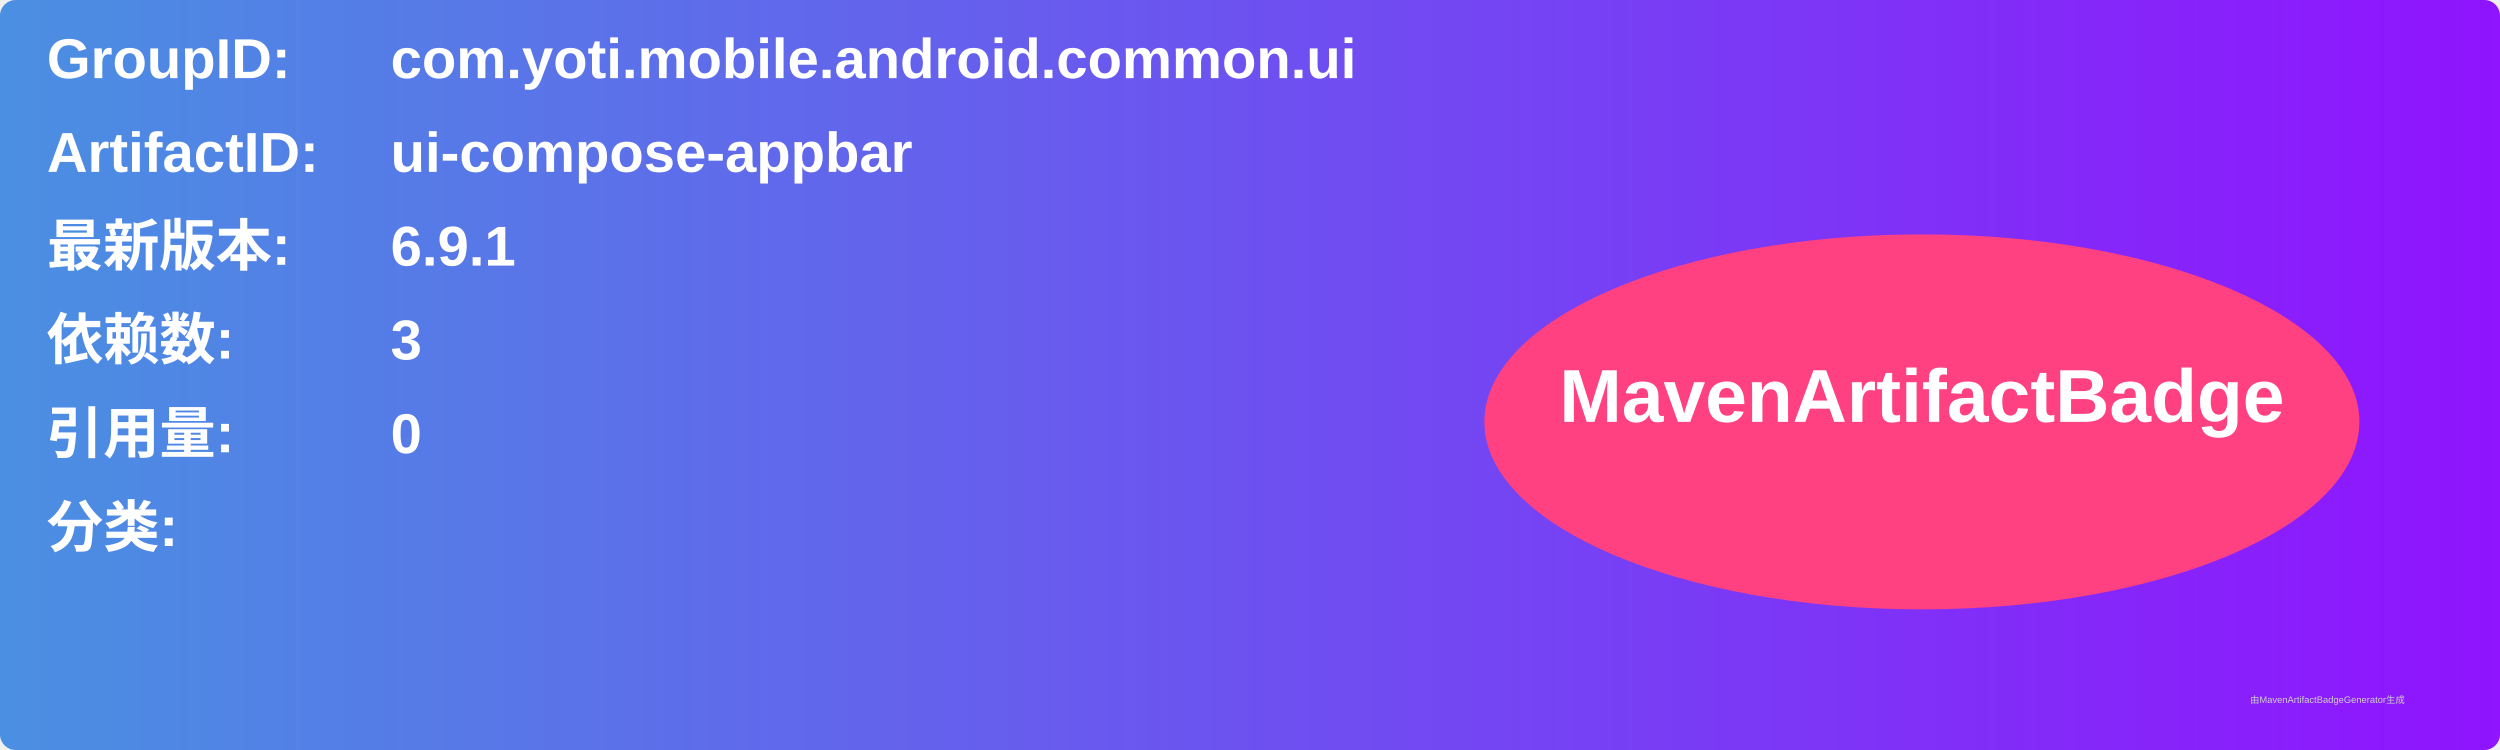
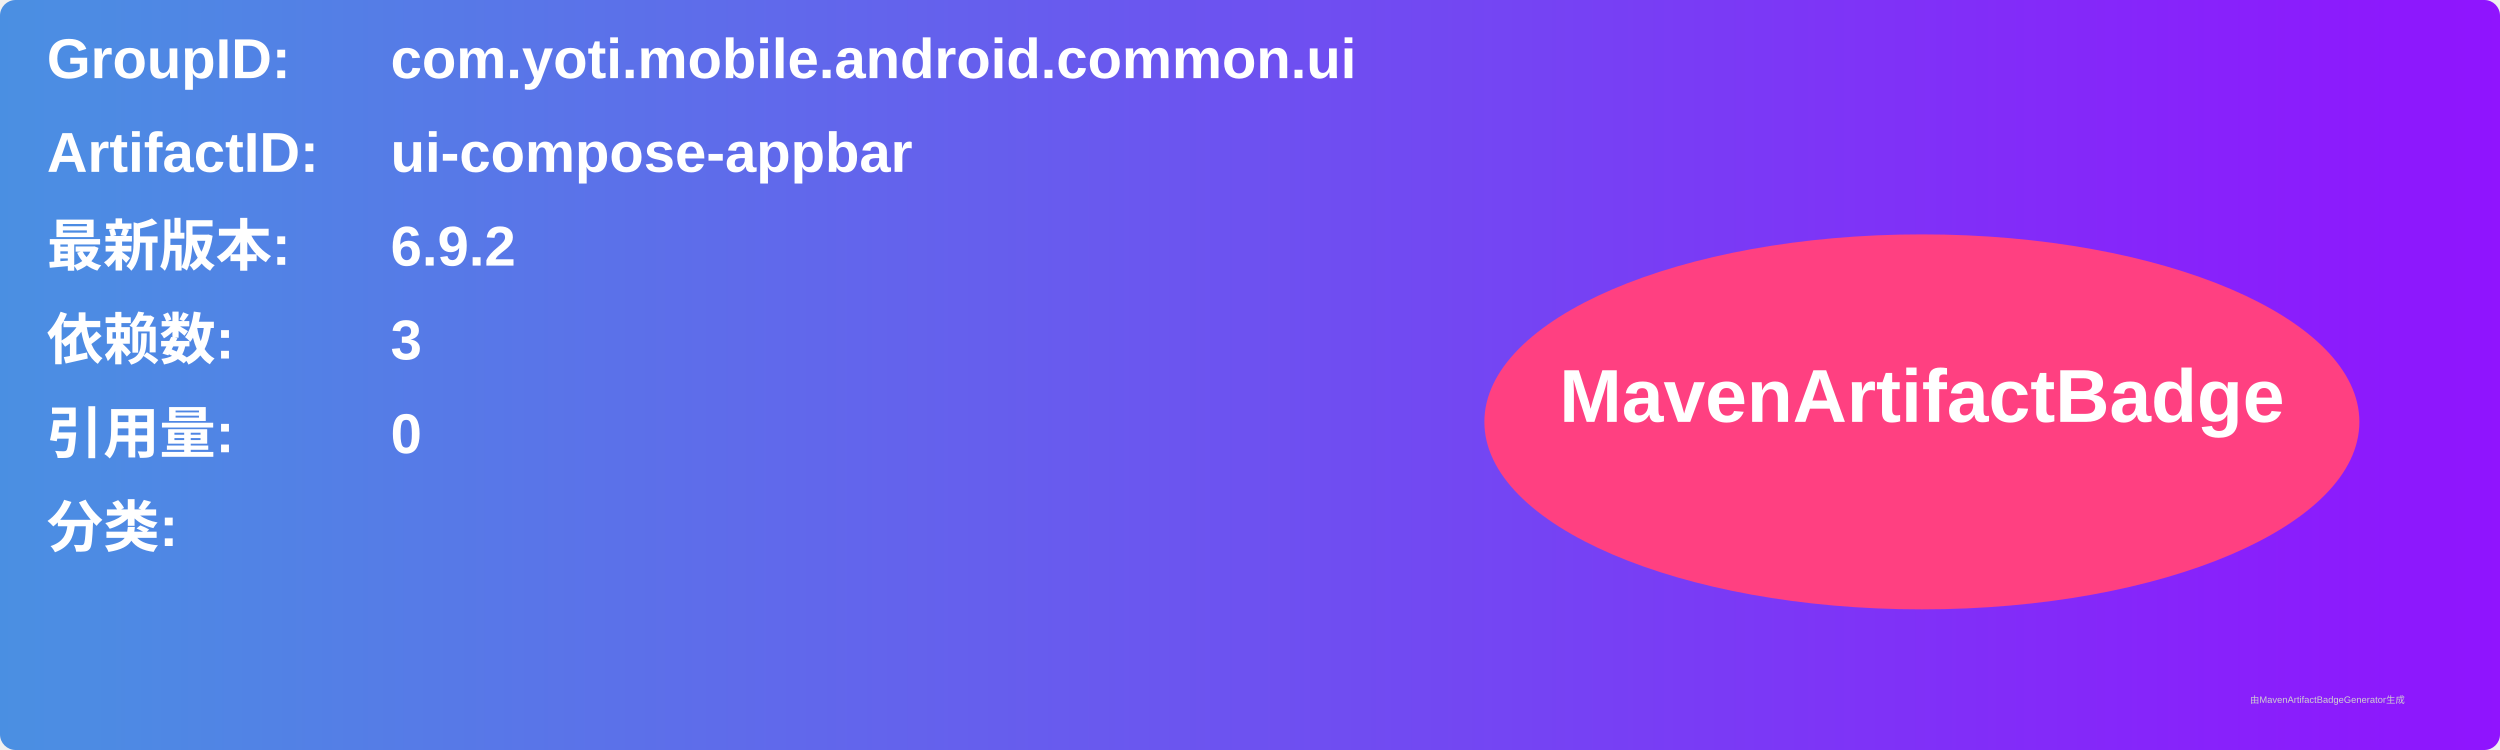
<svg xmlns="http://www.w3.org/2000/svg" width="800" height="240" viewBox="0 0 800 240">
  <linearGradient id="grad" x1="0%" y1="0%" x2="100%" y2="0%">
    <stop offset="0%" stop-color="#4a90e2" />
    <stop offset="100%" stop-color="#9013fe" />
  </linearGradient>
  <rect width="100%" height="100%" rx="5" ry="5" fill="url(#grad)" />
  <g transform="translate(15, 15)">
    <text x="0" y="10" font-family="Arial" font-size="18" fill="white" font-weight="bold" width="260">GroupID:</text>
    <text x="110" y="10" font-family="Arial" font-size="18" fill="white" font-weight="bold" width="460">com.yoti.mobile.android.common.ui</text>
    <text x="0" y="40" font-family="Arial" font-size="18" fill="white" font-weight="bold" width="260">ArtifactID:</text>
    <text x="110" y="40" font-family="Arial" font-size="18" fill="white" font-weight="bold" width="460">ui-compose-appbar</text>
    <text x="0" y="70" font-family="Arial" font-size="18" fill="white" font-weight="bold">最新版本:</text>
    <text x="110" y="70" font-family="Arial" font-size="18" fill="white" font-weight="bold">
-       <tspan font-weight="bold">6.9.1</tspan>
+       <tspan font-weight="bold">6.9.2</tspan>
    </text>
    <text x="0" y="100" font-family="Arial" font-size="18" fill="white" font-weight="bold">依赖数: </text>
    <text x="110" y="100" font-family="Arial" font-size="18" fill="white">
      <tspan font-weight="bold">3</tspan>
    </text>
    <text x="0" y="130" font-family="Arial" font-size="18" fill="white" font-weight="bold">引用量: </text>
    <text x="110" y="130" font-family="Arial" font-size="18" fill="white">
      <tspan font-weight="bold">0</tspan>
    </text>
    <text x="0" y="160" font-family="Arial" font-size="18" fill="white" font-weight="bold">分类:</text>
    <text x="10" y="190" font-family="Arial" font-size="10" fill="white">
      <tspan font-weight="bold" />
    </text>
    <ellipse cx="600" cy="120" rx="140" ry="60" fill="#ff4081" />
    <text x="600" y="120" text-anchor="middle" font-family="Arial" font-size="24" fill="white" font-weight="bold">MavenArtifactBadge</text>
  </g>
  <text x="720" y="225" font-family="Arial" font-size="3" fill="#d0d0d0">由MavenArtifactBadgeGenerator生成</text>
</svg>
